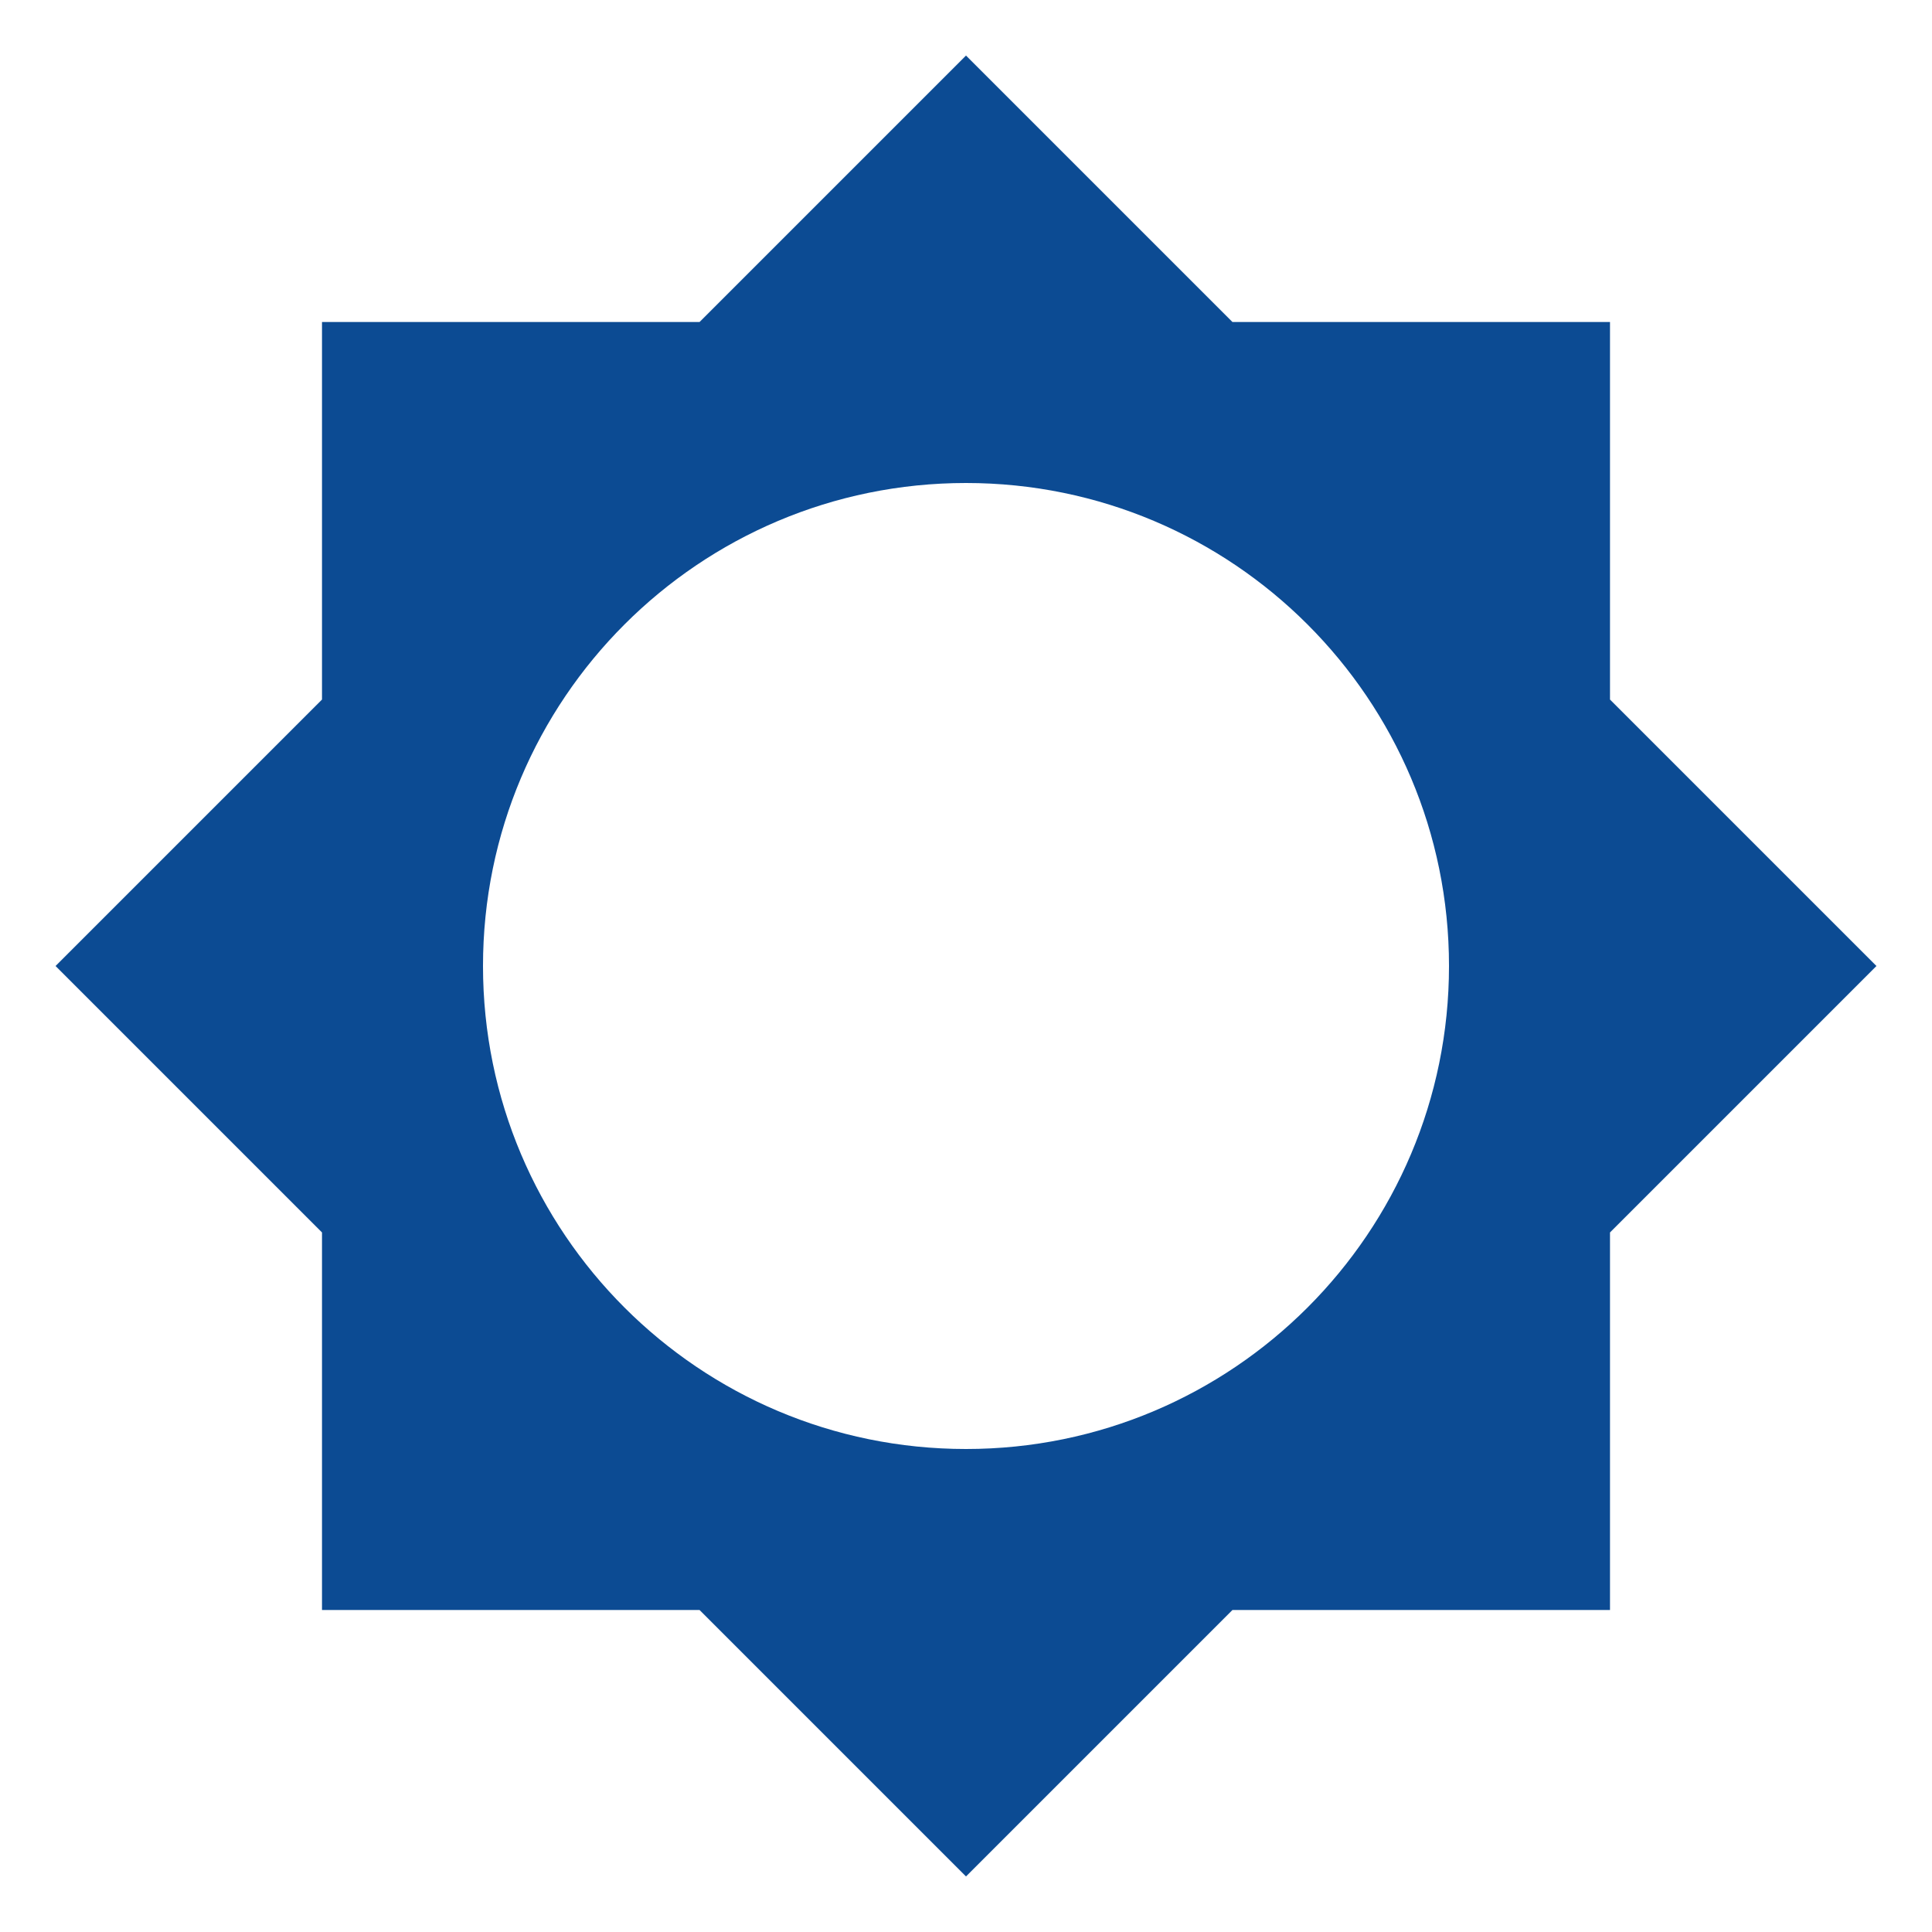
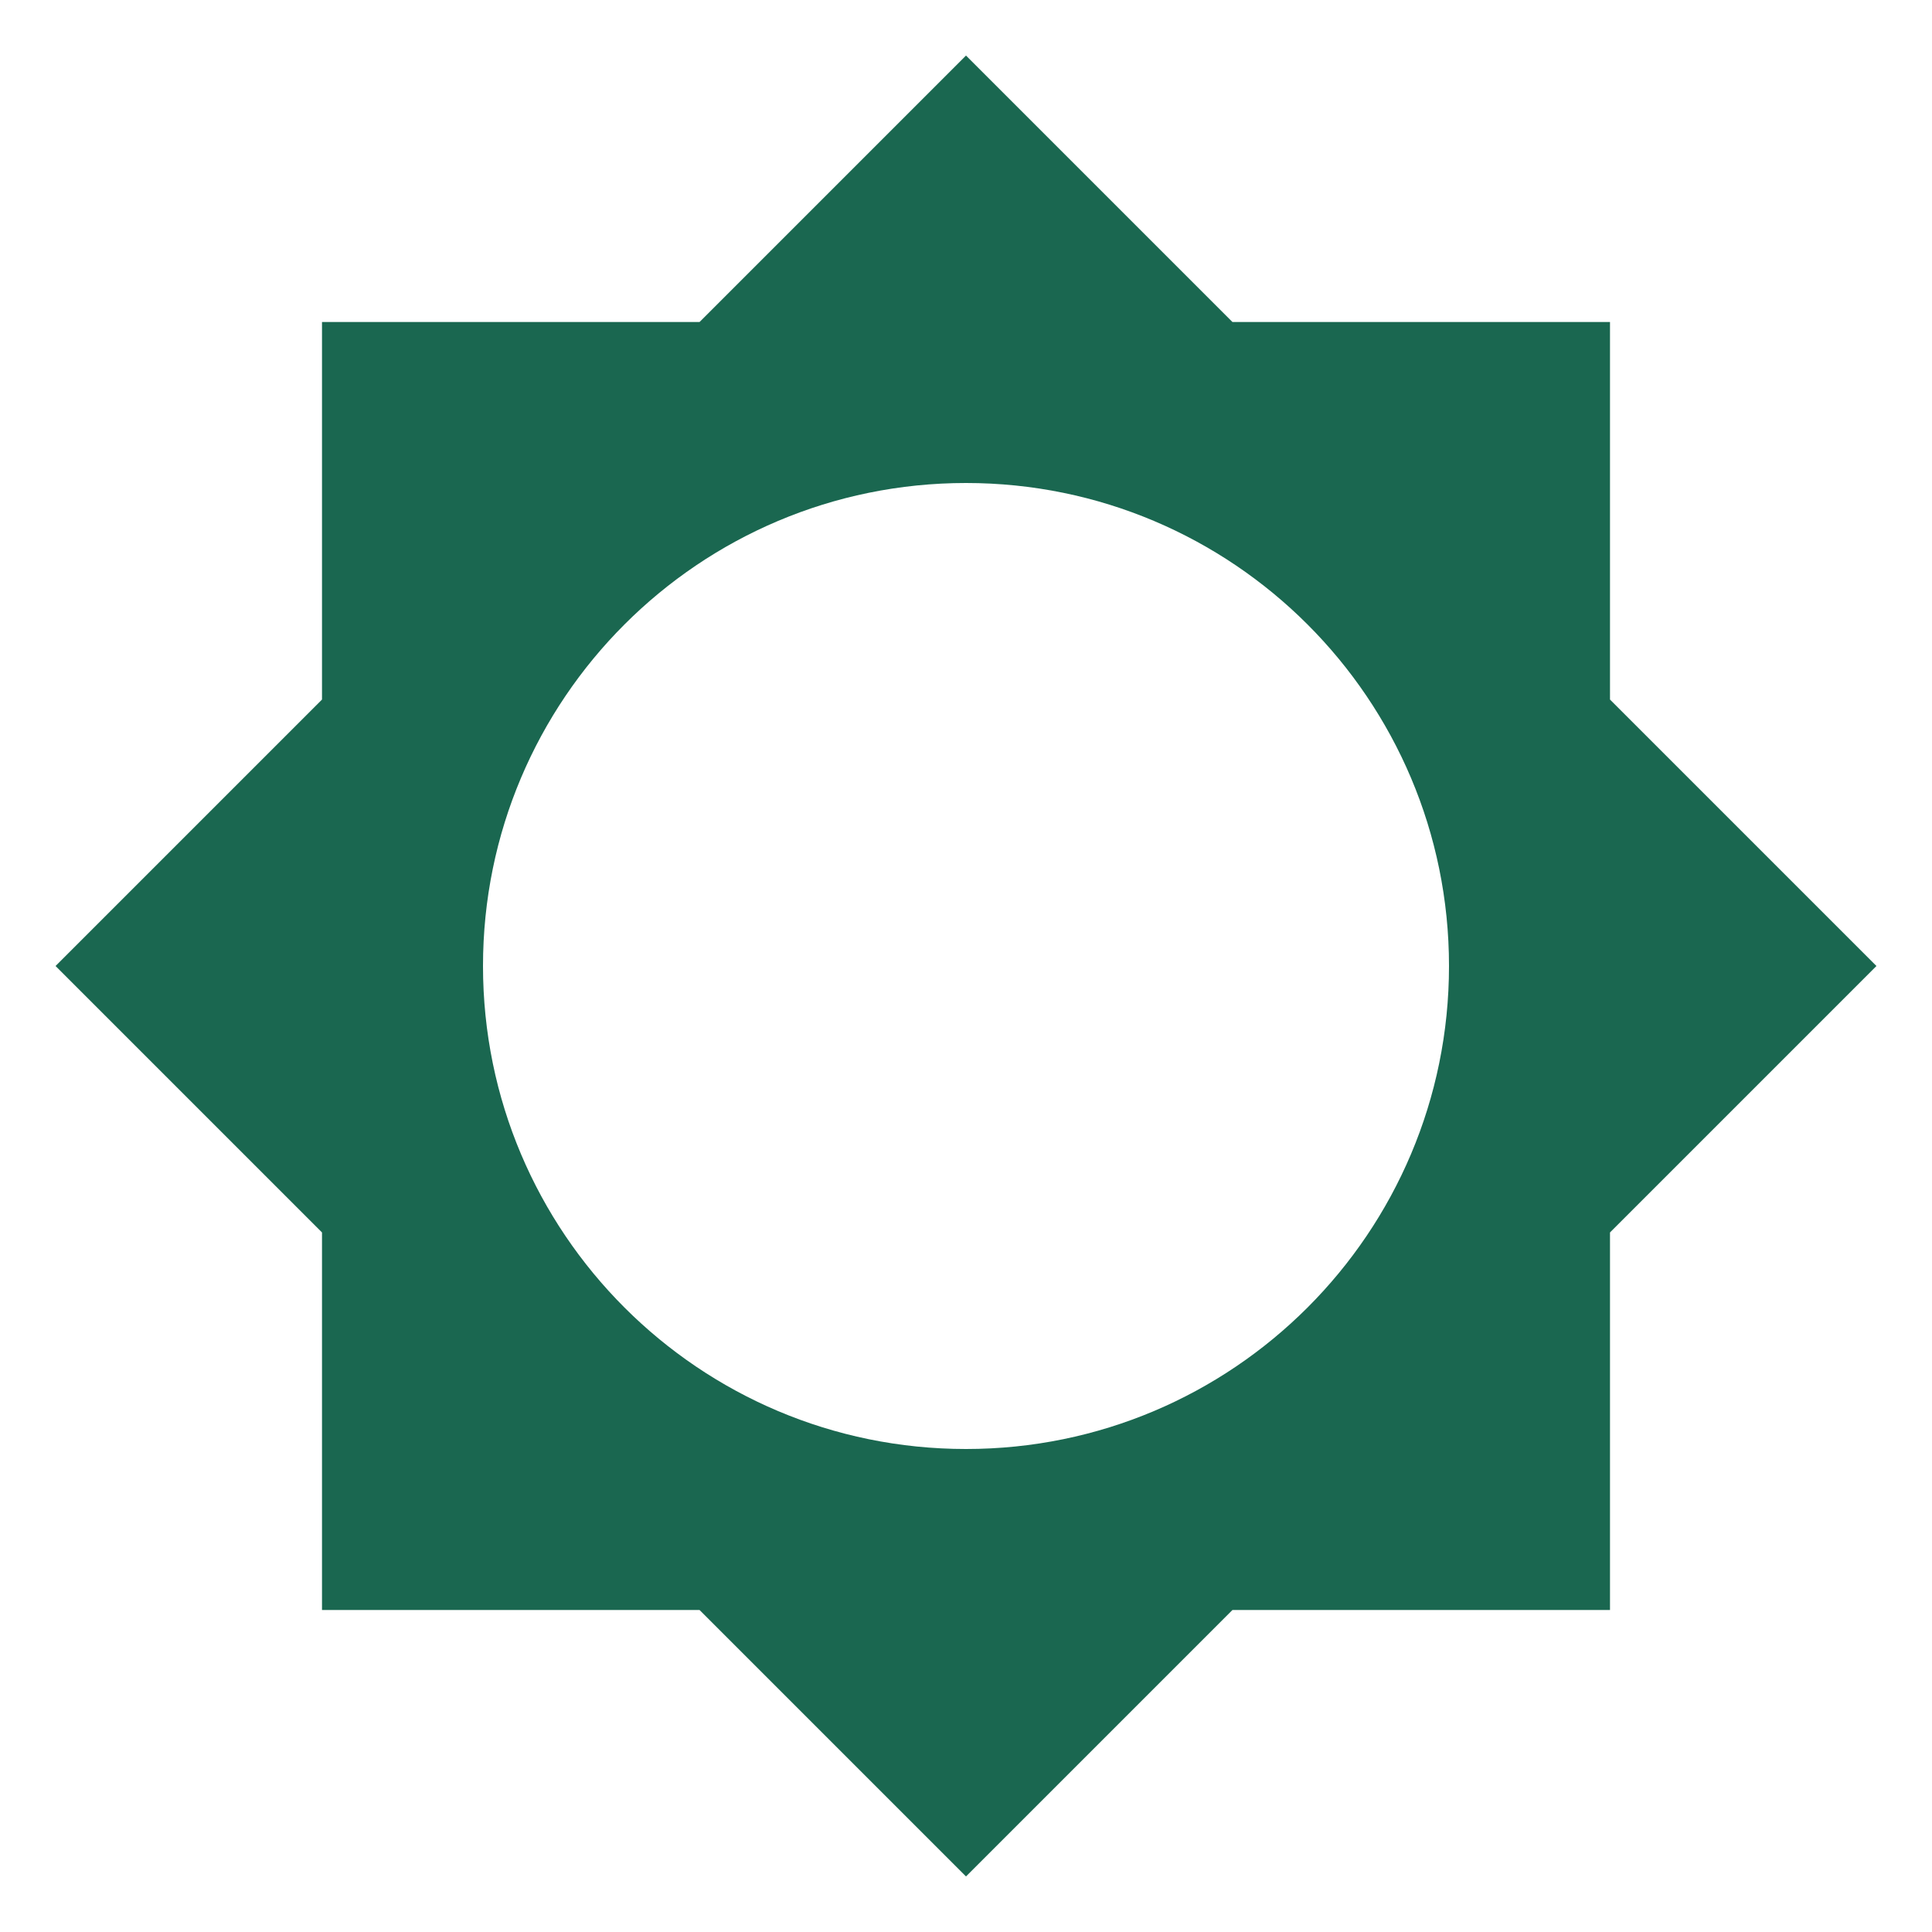
<svg xmlns="http://www.w3.org/2000/svg" viewBox="0 0 24 24">
-   <path d="M12,18A6,6 0 0,1 6,12A6,6 0 0,1 12,6A6,6 0 0,1 18,12A6,6 0 0,1 12,18M20,15.31L23.31,12L20,8.69V4H15.31L12,0.69L8.69,4H4V8.69L0.69,12L4,15.31V20H8.69L12,23.31L15.31,20H20V15.31Z" fill="#0C4B93" />
+   <path d="M12,18A6,6 0 0,1 6,12A6,6 0 0,1 12,6A6,6 0 0,1 18,12A6,6 0 0,1 12,18M20,15.31L23.31,12L20,8.69V4H15.31L12,0.69L8.69,4H4V8.69L0.69,12L4,15.31V20H8.69L12,23.31L15.31,20H20V15.31Z" fill="#1A6750" />
</svg>
